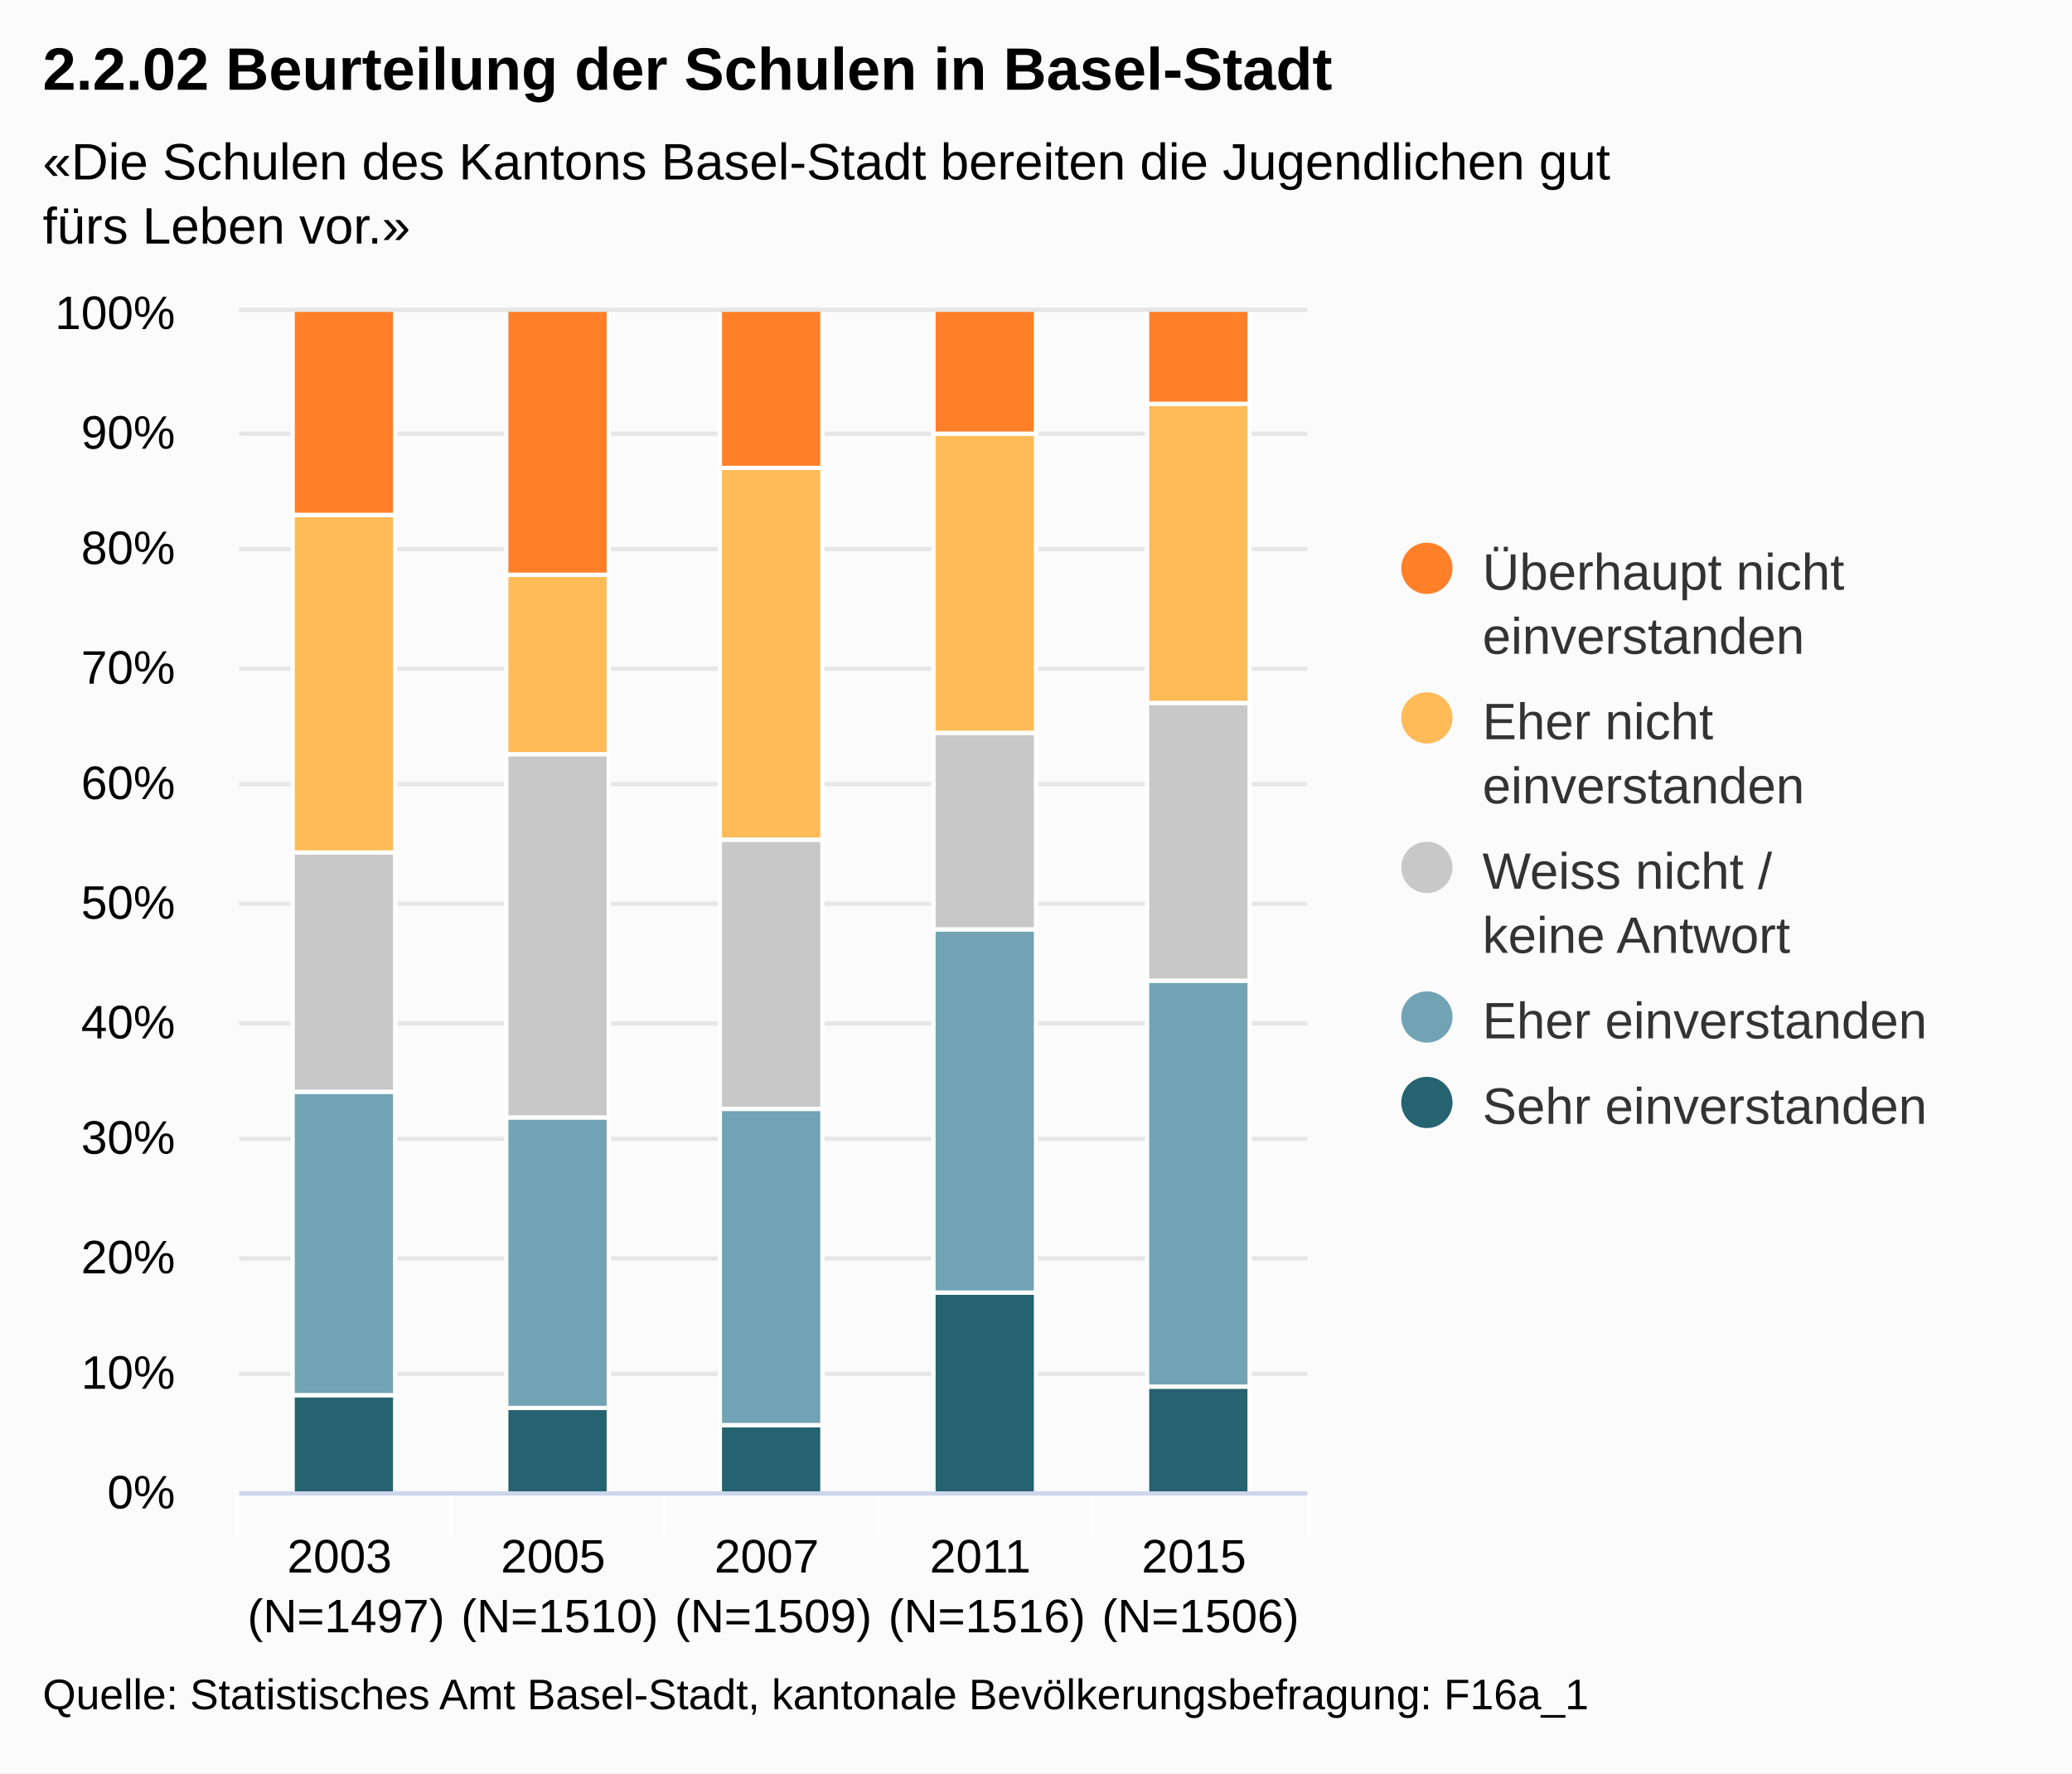
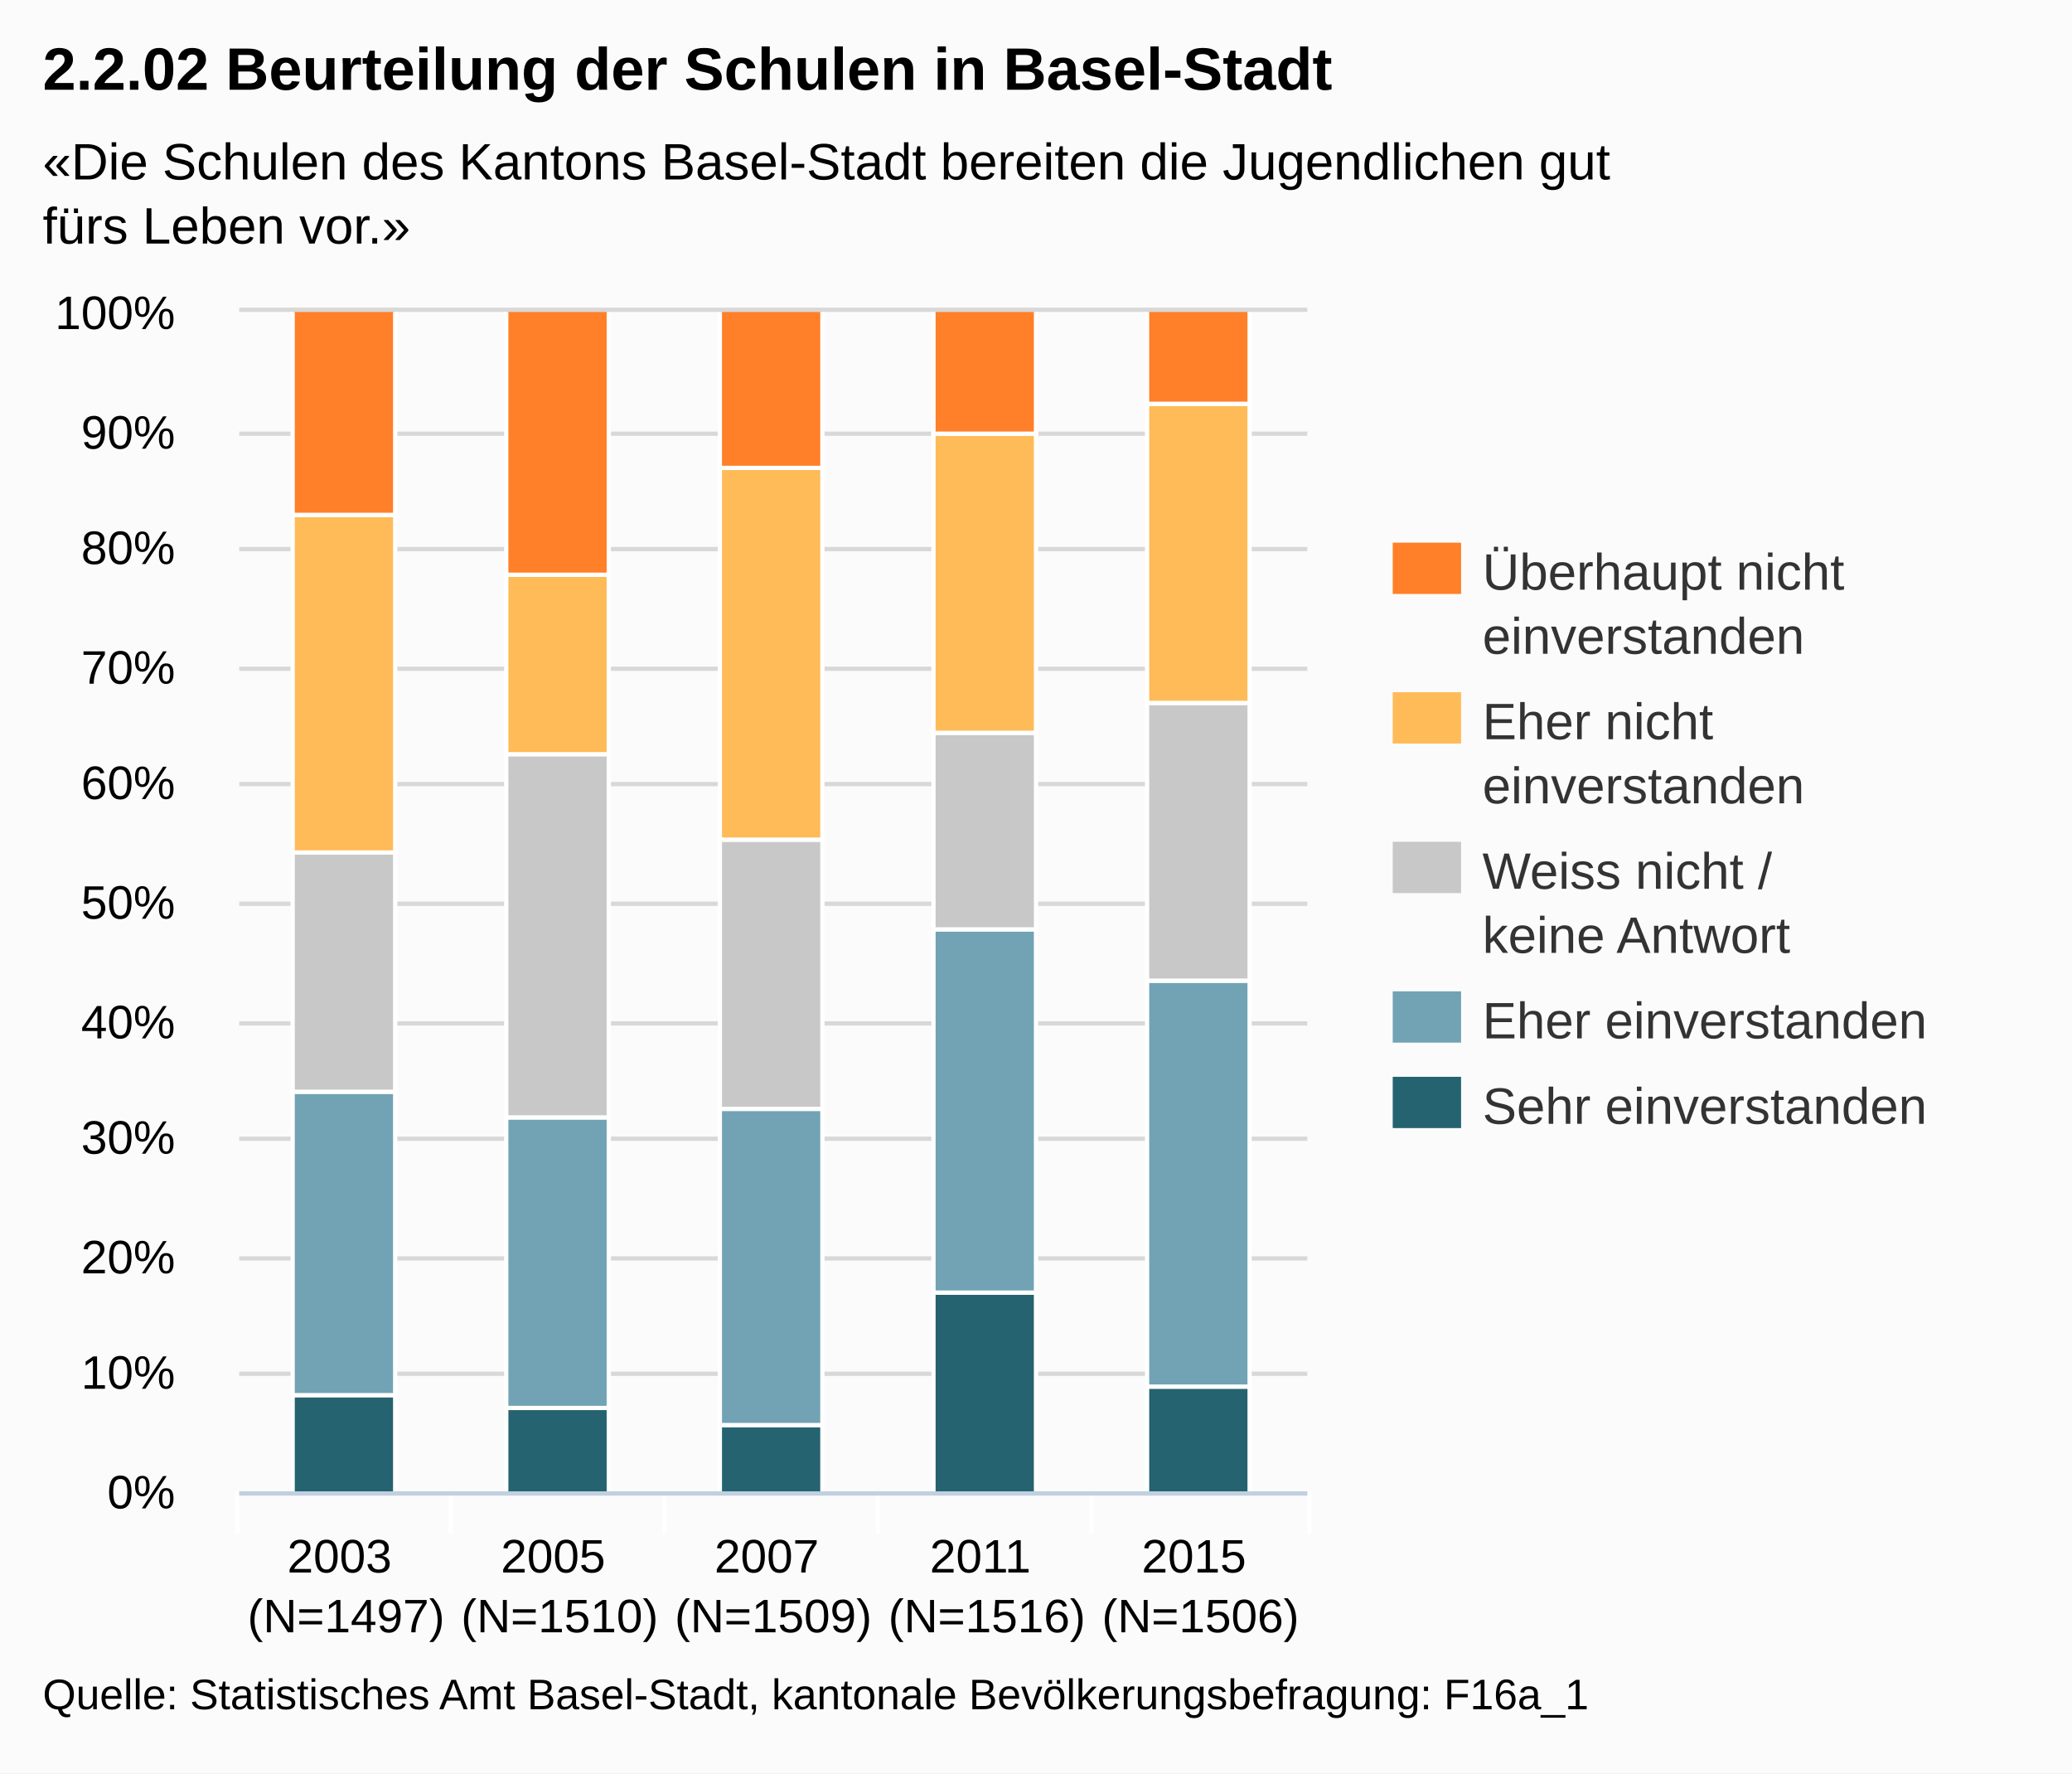
- <svg xmlns="http://www.w3.org/2000/svg" version="1.1" class="highcharts-root" style="font-family:Arial;font-size:12px;" viewBox="0 0 485 415">
+ <svg xmlns="http://www.w3.org/2000/svg" version="1.1" style="font-family:Arial;font-size:12px;" viewBox="0 0 485 415">
  <defs>
    <clipPath id="highcharts-1">
-       <rect x="0" y="0" width="250" height="276" fill="none" />
+       <rect x="0" y="0" width="250" height="276" />
    </clipPath>
  </defs>
-   <rect fill="#fbfbfb" class="highcharts-background" x="0" y="0" width="485" height="415" rx="0" ry="0" />
-   <rect fill="none" class="highcharts-plot-background" x="56" y="73" width="250" height="276" />
-   <g class="highcharts-grid highcharts-xaxis-grid ">
-     <path fill="none" class="highcharts-grid-line" d="M 105.5 73 L 105.5 349" opacity="1" />
-     <path fill="none" class="highcharts-grid-line" d="M 155.5 73 L 155.5 349" opacity="1" />
-     <path fill="none" class="highcharts-grid-line" d="M 205.5 73 L 205.5 349" opacity="1" />
-     <path fill="none" class="highcharts-grid-line" d="M 255.5 73 L 255.5 349" opacity="1" />
-     <path fill="none" class="highcharts-grid-line" d="M 305.5 73 L 305.5 349" opacity="1" />
-     <path fill="none" class="highcharts-grid-line" d="M 55.5 73 L 55.5 349" opacity="1" />
+   <rect x="0" y="0" width="485" height="415" fill="#fbfbfb" class=" highcharts-background" />
+   <g class="highcharts-grid" />
+   <g class="highcharts-grid">
+     <path fill="none" d="M 56 349.5 L 306 349.5" stroke="#D8D8D8" stroke-width="1" opacity="1" />
+     <path fill="none" d="M 56 321.5 L 306 321.5" stroke="#D8D8D8" stroke-width="1" opacity="1" />
+     <path fill="none" d="M 56 294.5 L 306 294.5" stroke="#D8D8D8" stroke-width="1" opacity="1" />
+     <path fill="none" d="M 56 266.5 L 306 266.5" stroke="#D8D8D8" stroke-width="1" opacity="1" />
+     <path fill="none" d="M 56 239.5 L 306 239.5" stroke="#D8D8D8" stroke-width="1" opacity="1" />
+     <path fill="none" d="M 56 211.5 L 306 211.5" stroke="#D8D8D8" stroke-width="1" opacity="1" />
+     <path fill="none" d="M 56 183.5 L 306 183.5" stroke="#D8D8D8" stroke-width="1" opacity="1" />
+     <path fill="none" d="M 56 156.5 L 306 156.5" stroke="#D8D8D8" stroke-width="1" opacity="1" />
+     <path fill="none" d="M 56 128.5 L 306 128.5" stroke="#D8D8D8" stroke-width="1" opacity="1" />
+     <path fill="none" d="M 56 101.5 L 306 101.5" stroke="#D8D8D8" stroke-width="1" opacity="1" />
+     <path fill="none" d="M 56 72.5 L 306 72.5" stroke="#D8D8D8" stroke-width="1" opacity="1" />
  </g>
-   <g class="highcharts-grid highcharts-yaxis-grid ">
-     <path fill="none" stroke="#e6e6e6" stroke-width="1" class="highcharts-grid-line" d="M 56 349.5 L 306 349.5" opacity="1" />
-     <path fill="none" stroke="#e6e6e6" stroke-width="1" class="highcharts-grid-line" d="M 56 321.5 L 306 321.5" opacity="1" />
-     <path fill="none" stroke="#e6e6e6" stroke-width="1" class="highcharts-grid-line" d="M 56 294.5 L 306 294.5" opacity="1" />
-     <path fill="none" stroke="#e6e6e6" stroke-width="1" class="highcharts-grid-line" d="M 56 266.5 L 306 266.5" opacity="1" />
-     <path fill="none" stroke="#e6e6e6" stroke-width="1" class="highcharts-grid-line" d="M 56 239.5 L 306 239.5" opacity="1" />
-     <path fill="none" stroke="#e6e6e6" stroke-width="1" class="highcharts-grid-line" d="M 56 211.5 L 306 211.5" opacity="1" />
-     <path fill="none" stroke="#e6e6e6" stroke-width="1" class="highcharts-grid-line" d="M 56 183.5 L 306 183.5" opacity="1" />
-     <path fill="none" stroke="#e6e6e6" stroke-width="1" class="highcharts-grid-line" d="M 56 156.5 L 306 156.5" opacity="1" />
-     <path fill="none" stroke="#e6e6e6" stroke-width="1" class="highcharts-grid-line" d="M 56 128.5 L 306 128.5" opacity="1" />
-     <path fill="none" stroke="#e6e6e6" stroke-width="1" class="highcharts-grid-line" d="M 56 101.5 L 306 101.5" opacity="1" />
-     <path fill="none" stroke="#e6e6e6" stroke-width="1" class="highcharts-grid-line" d="M 56 72.5 L 306 72.5" opacity="1" />
+   <g class="highcharts-axis">
+     <path fill="none" d="M 105.5 349 L 105.5 359" stroke="#FFFFFF" stroke-width="1" opacity="1" />
+     <path fill="none" d="M 155.5 349 L 155.5 359" stroke="#FFFFFF" stroke-width="1" opacity="1" />
+     <path fill="none" d="M 205.5 349 L 205.5 359" stroke="#FFFFFF" stroke-width="1" opacity="1" />
+     <path fill="none" d="M 255.5 349 L 255.5 359" stroke="#FFFFFF" stroke-width="1" opacity="1" />
+     <path fill="none" d="M 306.5 349 L 306.5 359" stroke="#FFFFFF" stroke-width="1" opacity="1" />
+     <path fill="none" d="M 55.5 349 L 55.5 359" stroke="#FFFFFF" stroke-width="1" opacity="1" />
+     <path fill="none" d="M 56 349.5 L 306 349.5" stroke="#C0D0E0" stroke-width="1" />
  </g>
-   <rect fill="none" class="highcharts-plot-border" x="56" y="73" width="250" height="276" />
-   <g class="highcharts-axis highcharts-xaxis ">
-     <path fill="none" class="highcharts-tick" stroke="#FFFFFF" stroke-width="1" d="M 105.5 349 L 105.5 359" opacity="1" />
-     <path fill="none" class="highcharts-tick" stroke="#FFFFFF" stroke-width="1" d="M 155.5 349 L 155.5 359" opacity="1" />
-     <path fill="none" class="highcharts-tick" stroke="#FFFFFF" stroke-width="1" d="M 205.5 349 L 205.5 359" opacity="1" />
-     <path fill="none" class="highcharts-tick" stroke="#FFFFFF" stroke-width="1" d="M 255.5 349 L 255.5 359" opacity="1" />
-     <path fill="none" class="highcharts-tick" stroke="#FFFFFF" stroke-width="1" d="M 306.5 349 L 306.5 359" opacity="1" />
-     <path fill="none" class="highcharts-tick" stroke="#FFFFFF" stroke-width="1" d="M 55.5 349 L 55.5 359" opacity="1" />
-     <path fill="none" class="highcharts-axis-line" stroke="#ccd6eb" stroke-width="1" d="M 56 349.5 L 306 349.5" />
-   </g>
-   <g class="highcharts-axis highcharts-yaxis ">
-     <path fill="none" class="highcharts-axis-line" d="M 56 73 L 56 349" />
-   </g>
+   <g class="highcharts-axis" />
  <g class="highcharts-series-group">
-     <g class="highcharts-series highcharts-series-0 highcharts-column-series highcharts-color-undefined highcharts-tracker" transform="translate(56,73) scale(1 1)" width="276" height="250" clip-path="url(#highcharts-1)">
-       <rect x="12.5" y="253.5" width="24" height="23" fill="#256370" class="highcharts-point" stroke="#ffffff" stroke-width="1" />
-       <rect x="62.5" y="256.5" width="24" height="20" fill="#256370" class="highcharts-point" stroke="#ffffff" stroke-width="1" />
-       <rect x="112.5" y="260.5" width="24" height="16" fill="#256370" class="highcharts-point" stroke="#ffffff" stroke-width="1" />
-       <rect x="162.5" y="229.5" width="24" height="47" fill="#256370" class="highcharts-point" stroke="#ffffff" stroke-width="1" />
-       <rect x="212.5" y="251.5" width="24" height="25" fill="#256370" class="highcharts-point" stroke="#ffffff" stroke-width="1" />
+     <g class="highcharts-series highcharts-series-0 highcharts-tracker" transform="translate(56,73) scale(1 1)" style="" clip-path="url(#highcharts-1)">
+       <rect x="12.5" y="253.5" width="24" height="23" stroke="#FFFFFF" stroke-width="1" fill="#256370" rx="0" ry="0" />
+       <rect x="62.5" y="256.5" width="24" height="20" stroke="#FFFFFF" stroke-width="1" fill="#256370" rx="0" ry="0" />
+       <rect x="112.5" y="260.5" width="24" height="16" stroke="#FFFFFF" stroke-width="1" fill="#256370" rx="0" ry="0" />
+       <rect x="162.5" y="229.5" width="24" height="47" stroke="#FFFFFF" stroke-width="1" fill="#256370" rx="0" ry="0" />
+       <rect x="212.5" y="251.5" width="24" height="25" stroke="#FFFFFF" stroke-width="1" fill="#256370" rx="0" ry="0" />
    </g>
-     <g class="highcharts-markers highcharts-series-0 highcharts-column-series highcharts-color-undefined " transform="translate(56,73) scale(1 1)" width="276" height="250" clip-path="none" />
-     <g class="highcharts-series highcharts-series-1 highcharts-column-series highcharts-color-undefined highcharts-tracker" transform="translate(56,73) scale(1 1)" width="276" height="250" clip-path="url(#highcharts-1)">
-       <rect x="12.5" y="182.5" width="24" height="71" fill="#71A3B5" class="highcharts-point" stroke="#ffffff" stroke-width="1" />
-       <rect x="62.5" y="188.5" width="24" height="68" fill="#71A3B5" class="highcharts-point" stroke="#ffffff" stroke-width="1" />
-       <rect x="112.5" y="186.5" width="24" height="74" fill="#71A3B5" class="highcharts-point" stroke="#ffffff" stroke-width="1" />
-       <rect x="162.5" y="144.5" width="24" height="85" fill="#71A3B5" class="highcharts-point" stroke="#ffffff" stroke-width="1" />
-       <rect x="212.5" y="156.5" width="24" height="95" fill="#71A3B5" class="highcharts-point" stroke="#ffffff" stroke-width="1" />
+     <g class="highcharts-markers highcharts-series-0" transform="translate(56,73) scale(1 1)" clip-path="none" />
+     <g class="highcharts-series highcharts-series-1 highcharts-tracker" transform="translate(56,73) scale(1 1)" style="" clip-path="url(#highcharts-1)">
+       <rect x="12.5" y="182.5" width="24" height="71" stroke="#FFFFFF" stroke-width="1" fill="#71A3B5" rx="0" ry="0" />
+       <rect x="62.5" y="188.5" width="24" height="68" stroke="#FFFFFF" stroke-width="1" fill="#71A3B5" rx="0" ry="0" />
+       <rect x="112.5" y="186.5" width="24" height="74" stroke="#FFFFFF" stroke-width="1" fill="#71A3B5" rx="0" ry="0" />
+       <rect x="162.5" y="144.5" width="24" height="85" stroke="#FFFFFF" stroke-width="1" fill="#71A3B5" rx="0" ry="0" />
+       <rect x="212.5" y="156.5" width="24" height="95" stroke="#FFFFFF" stroke-width="1" fill="#71A3B5" rx="0" ry="0" />
    </g>
-     <g class="highcharts-markers highcharts-series-1 highcharts-column-series highcharts-color-undefined " transform="translate(56,73) scale(1 1)" width="276" height="250" clip-path="none" />
-     <g class="highcharts-series highcharts-series-2 highcharts-column-series highcharts-color-undefined highcharts-tracker" transform="translate(56,73) scale(1 1)" width="276" height="250" clip-path="url(#highcharts-1)">
-       <rect x="12.5" y="126.5" width="24" height="56" fill="#C8C8C8" class="highcharts-point" stroke="#ffffff" stroke-width="1" />
-       <rect x="62.5" y="103.5" width="24" height="85" fill="#C8C8C8" class="highcharts-point" stroke="#ffffff" stroke-width="1" />
-       <rect x="112.5" y="123.5" width="24" height="63" fill="#C8C8C8" class="highcharts-point" stroke="#ffffff" stroke-width="1" />
-       <rect x="162.5" y="98.5" width="24" height="46" fill="#C8C8C8" class="highcharts-point" stroke="#ffffff" stroke-width="1" />
-       <rect x="212.5" y="91.5" width="24" height="65" fill="#C8C8C8" class="highcharts-point" stroke="#ffffff" stroke-width="1" />
+     <g class="highcharts-markers highcharts-series-1" transform="translate(56,73) scale(1 1)" clip-path="none" />
+     <g class="highcharts-series highcharts-series-2 highcharts-tracker" transform="translate(56,73) scale(1 1)" style="" clip-path="url(#highcharts-1)">
+       <rect x="12.5" y="126.5" width="24" height="56" stroke="#FFFFFF" stroke-width="1" fill="#C8C8C8" rx="0" ry="0" />
+       <rect x="62.5" y="103.5" width="24" height="85" stroke="#FFFFFF" stroke-width="1" fill="#C8C8C8" rx="0" ry="0" />
+       <rect x="112.5" y="123.5" width="24" height="63" stroke="#FFFFFF" stroke-width="1" fill="#C8C8C8" rx="0" ry="0" />
+       <rect x="162.5" y="98.5" width="24" height="46" stroke="#FFFFFF" stroke-width="1" fill="#C8C8C8" rx="0" ry="0" />
+       <rect x="212.5" y="91.5" width="24" height="65" stroke="#FFFFFF" stroke-width="1" fill="#C8C8C8" rx="0" ry="0" />
    </g>
-     <g class="highcharts-markers highcharts-series-2 highcharts-column-series highcharts-color-undefined " transform="translate(56,73) scale(1 1)" width="276" height="250" clip-path="none" />
-     <g class="highcharts-series highcharts-series-3 highcharts-column-series highcharts-color-undefined highcharts-tracker" transform="translate(56,73) scale(1 1)" width="276" height="250" clip-path="url(#highcharts-1)">
-       <rect x="12.5" y="47.5" width="24" height="79" fill="#FFBB58" class="highcharts-point" stroke="#ffffff" stroke-width="1" />
-       <rect x="62.5" y="61.5" width="24" height="42" fill="#FFBB58" class="highcharts-point" stroke="#ffffff" stroke-width="1" />
-       <rect x="112.5" y="36.5" width="24" height="87" fill="#FFBB58" class="highcharts-point" stroke="#ffffff" stroke-width="1" />
-       <rect x="162.5" y="28.5" width="24" height="70" fill="#FFBB58" class="highcharts-point" stroke="#ffffff" stroke-width="1" />
-       <rect x="212.5" y="21.5" width="24" height="70" fill="#FFBB58" class="highcharts-point" stroke="#ffffff" stroke-width="1" />
+     <g class="highcharts-markers highcharts-series-2" transform="translate(56,73) scale(1 1)" clip-path="none" />
+     <g class="highcharts-series highcharts-series-3 highcharts-tracker" transform="translate(56,73) scale(1 1)" style="" clip-path="url(#highcharts-1)">
+       <rect x="12.5" y="47.5" width="24" height="79" stroke="#FFFFFF" stroke-width="1" fill="#FFBB58" rx="0" ry="0" />
+       <rect x="62.5" y="61.5" width="24" height="42" stroke="#FFFFFF" stroke-width="1" fill="#FFBB58" rx="0" ry="0" />
+       <rect x="112.5" y="36.5" width="24" height="87" stroke="#FFFFFF" stroke-width="1" fill="#FFBB58" rx="0" ry="0" />
+       <rect x="162.5" y="28.5" width="24" height="70" stroke="#FFFFFF" stroke-width="1" fill="#FFBB58" rx="0" ry="0" />
+       <rect x="212.5" y="21.5" width="24" height="70" stroke="#FFFFFF" stroke-width="1" fill="#FFBB58" rx="0" ry="0" />
    </g>
-     <g class="highcharts-markers highcharts-series-3 highcharts-column-series highcharts-color-undefined " transform="translate(56,73) scale(1 1)" width="276" height="250" clip-path="none" />
-     <g class="highcharts-series highcharts-series-4 highcharts-column-series highcharts-color-undefined highcharts-tracker" transform="translate(56,73) scale(1 1)" width="276" height="250" clip-path="url(#highcharts-1)">
-       <rect x="12.5" y="-0.5" width="24" height="48" fill="#FF8028" class="highcharts-point" stroke="#ffffff" stroke-width="1" />
-       <rect x="62.5" y="-0.5" width="24" height="62" fill="#FF8028" class="highcharts-point" stroke="#ffffff" stroke-width="1" />
-       <rect x="112.5" y="-0.5" width="24" height="37" fill="#FF8028" class="highcharts-point" stroke="#ffffff" stroke-width="1" />
-       <rect x="162.5" y="-0.5" width="24" height="29" fill="#FF8028" class="highcharts-point" stroke="#ffffff" stroke-width="1" />
-       <rect x="212.5" y="-0.5" width="24" height="22" fill="#FF8028" class="highcharts-point" stroke="#ffffff" stroke-width="1" />
+     <g class="highcharts-markers highcharts-series-3" transform="translate(56,73) scale(1 1)" clip-path="none" />
+     <g class="highcharts-series highcharts-series-4 highcharts-tracker" transform="translate(56,73) scale(1 1)" style="" clip-path="url(#highcharts-1)">
+       <rect x="12.5" y="-0.5" width="24" height="48" stroke="#FFFFFF" stroke-width="1" fill="#FF8028" rx="0" ry="0" />
+       <rect x="62.5" y="-0.5" width="24" height="62" stroke="#FFFFFF" stroke-width="1" fill="#FF8028" rx="0" ry="0" />
+       <rect x="112.5" y="-0.5" width="24" height="37" stroke="#FFFFFF" stroke-width="1" fill="#FF8028" rx="0" ry="0" />
+       <rect x="162.5" y="-0.5" width="24" height="29" stroke="#FFFFFF" stroke-width="1" fill="#FF8028" rx="0" ry="0" />
+       <rect x="212.5" y="-0.5" width="24" height="22" stroke="#FFFFFF" stroke-width="1" fill="#FF8028" rx="0" ry="0" />
    </g>
-     <g class="highcharts-markers highcharts-series-4 highcharts-column-series highcharts-color-undefined " transform="translate(56,73) scale(1 1)" width="276" height="250" clip-path="none" />
+     <g class="highcharts-markers highcharts-series-4" transform="translate(56,73) scale(1 1)" clip-path="none" />
  </g>
  <text x="10" text-anchor="start" class="highcharts-title" style="color:#000000;font-size:14px;font-weight:bold;fill:#000000;width:421px;" y="21">
    <tspan>2.2.02 Beurteilung der Schulen in Basel-Stadt</tspan>
  </text>
  <text x="10" text-anchor="start" class="highcharts-subtitle" style="color:#000000;font-size:12px;fill:#000000;width:421px;" y="42">
    <tspan>«Die Schulen des Kantons Basel-Stadt bereiten die Jugendlichen gut</tspan>
    <tspan dy="15" x="10">fürs Leben vor.»</tspan>
  </text>
  <g class="highcharts-legend" transform="translate(318,120)">
-     <rect fill="none" class="highcharts-legend-box" rx="0" ry="0" x="0" y="0" width="156" height="156" visibility="visible" />
    <g>
      <g>
-         <g class="highcharts-legend-item highcharts-column-series highcharts-color-undefined highcharts-series-4" transform="translate(8,3)">
+         <g class="highcharts-legend-item" transform="translate(8,3)">
          <text x="21" style="color:#333333;font-size:12px;font-weight:normal;cursor:pointer;fill:#333333;" text-anchor="start" y="15">
            <tspan>Überhaupt nicht</tspan>
            <tspan x="21" dy="15">einverstanden</tspan>
          </text>
-           <rect x="2" y="4" width="12" height="12" fill="#FF8028" rx="6" ry="6" class="highcharts-point" />
+           <rect x="0" y="4" width="16" height="12" fill="#FF8028" />
        </g>
-         <g class="highcharts-legend-item highcharts-column-series highcharts-color-undefined highcharts-series-3" transform="translate(8,38)">
+         <g class="highcharts-legend-item" transform="translate(8,38)">
          <text x="21" y="15" style="color:#333333;font-size:12px;font-weight:normal;cursor:pointer;fill:#333333;" text-anchor="start">
            <tspan>Eher nicht</tspan>
            <tspan x="21" dy="15">einverstanden</tspan>
          </text>
-           <rect x="2" y="4" width="12" height="12" fill="#FFBB58" rx="6" ry="6" class="highcharts-point" />
+           <rect x="0" y="4" width="16" height="12" fill="#FFBB58" />
        </g>
-         <g class="highcharts-legend-item highcharts-column-series highcharts-color-undefined highcharts-series-2" transform="translate(8,73)">
+         <g class="highcharts-legend-item" transform="translate(8,73)">
          <text x="21" y="15" style="color:#333333;font-size:12px;font-weight:normal;cursor:pointer;fill:#333333;" text-anchor="start">
            <tspan>Weiss nicht /</tspan>
            <tspan x="21" dy="15">keine Antwort</tspan>
          </text>
-           <rect x="2" y="4" width="12" height="12" fill="#C8C8C8" rx="6" ry="6" class="highcharts-point" />
+           <rect x="0" y="4" width="16" height="12" fill="#C8C8C8" />
        </g>
-         <g class="highcharts-legend-item highcharts-column-series highcharts-color-undefined highcharts-series-1" transform="translate(8,108)">
+         <g class="highcharts-legend-item" transform="translate(8,108)">
          <text x="21" y="15" style="color:#333333;font-size:12px;font-weight:normal;cursor:pointer;fill:#333333;" text-anchor="start">
            <tspan>Eher einverstanden</tspan>
          </text>
-           <rect x="2" y="4" width="12" height="12" fill="#71A3B5" rx="6" ry="6" class="highcharts-point" />
+           <rect x="0" y="4" width="16" height="12" fill="#71A3B5" />
        </g>
-         <g class="highcharts-legend-item highcharts-column-series highcharts-color-undefined highcharts-series-0" transform="translate(8,128)">
+         <g class="highcharts-legend-item" transform="translate(8,128)">
          <text x="21" y="15" style="color:#333333;font-size:12px;font-weight:normal;cursor:pointer;fill:#333333;" text-anchor="start">
            <tspan>Sehr einverstanden</tspan>
          </text>
-           <rect x="2" y="4" width="12" height="12" fill="#256370" rx="6" ry="6" class="highcharts-point" />
+           <rect x="0" y="4" width="16" height="12" fill="#256370" />
        </g>
      </g>
    </g>
  </g>
-   <g class="highcharts-axis-labels highcharts-xaxis-labels ">
+   <g class="highcharts-axis-labels highcharts-xaxis-labels">
    <text x="81" style="color:#000000;cursor:default;font-size:11px;fill:#000000;width:50;text-overflow:ellipsis;" text-anchor="middle" transform="translate(0,0)" y="368" opacity="1">
      <tspan>2003</tspan>
      <tspan x="81" dy="14">(N=1497)</tspan>
    </text>
    <text x="131" style="color:#000000;cursor:default;font-size:11px;fill:#000000;width:50;text-overflow:ellipsis;" text-anchor="middle" transform="translate(0,0)" y="368" opacity="1">
      <tspan>2005</tspan>
      <tspan x="131" dy="14">(N=1510)</tspan>
    </text>
    <text x="181" style="color:#000000;cursor:default;font-size:11px;fill:#000000;width:50;text-overflow:ellipsis;" text-anchor="middle" transform="translate(0,0)" y="368" opacity="1">
      <tspan>2007</tspan>
      <tspan x="181" dy="14">(N=1509)</tspan>
    </text>
    <text x="231" style="color:#000000;cursor:default;font-size:11px;fill:#000000;width:50;text-overflow:ellipsis;" text-anchor="middle" transform="translate(0,0)" y="368" opacity="1">
      <tspan>2011</tspan>
      <tspan x="231" dy="14">(N=1516)</tspan>
    </text>
    <text x="281" style="color:#000000;cursor:default;font-size:11px;fill:#000000;width:50;text-overflow:ellipsis;" text-anchor="middle" transform="translate(0,0)" y="368" opacity="1">
      <tspan>2015</tspan>
      <tspan x="281" dy="14">(N=1506)</tspan>
    </text>
  </g>
-   <g class="highcharts-axis-labels highcharts-yaxis-labels ">
+   <g class="highcharts-axis-labels highcharts-yaxis-labels">
    <text x="41" style="color:#000000;cursor:default;font-size:11px;fill:#000000;width:150px;text-overflow:clip;" text-anchor="end" transform="translate(0,0)" y="353" opacity="1">
      <tspan>0%</tspan>
    </text>
    <text x="41" style="color:#000000;cursor:default;font-size:11px;fill:#000000;width:150px;text-overflow:clip;" text-anchor="end" transform="translate(0,0)" y="325" opacity="1">
      <tspan>10%</tspan>
    </text>
    <text x="41" style="color:#000000;cursor:default;font-size:11px;fill:#000000;width:150px;text-overflow:clip;" text-anchor="end" transform="translate(0,0)" y="298" opacity="1">
      <tspan>20%</tspan>
    </text>
    <text x="41" style="color:#000000;cursor:default;font-size:11px;fill:#000000;width:150px;text-overflow:clip;" text-anchor="end" transform="translate(0,0)" y="270" opacity="1">
      <tspan>30%</tspan>
    </text>
    <text x="41" style="color:#000000;cursor:default;font-size:11px;fill:#000000;width:150px;text-overflow:clip;" text-anchor="end" transform="translate(0,0)" y="243" opacity="1">
      <tspan>40%</tspan>
    </text>
    <text x="41" style="color:#000000;cursor:default;font-size:11px;fill:#000000;width:150px;text-overflow:clip;" text-anchor="end" transform="translate(0,0)" y="215" opacity="1">
      <tspan>50%</tspan>
    </text>
    <text x="41" style="color:#000000;cursor:default;font-size:11px;fill:#000000;width:150px;text-overflow:clip;" text-anchor="end" transform="translate(0,0)" y="187" opacity="1">
      <tspan>60%</tspan>
    </text>
    <text x="41" style="color:#000000;cursor:default;font-size:11px;fill:#000000;width:150px;text-overflow:clip;" text-anchor="end" transform="translate(0,0)" y="160" opacity="1">
      <tspan>70%</tspan>
    </text>
    <text x="41" style="color:#000000;cursor:default;font-size:11px;fill:#000000;width:150px;text-overflow:clip;" text-anchor="end" transform="translate(0,0)" y="132" opacity="1">
      <tspan>80%</tspan>
    </text>
    <text x="41" style="color:#000000;cursor:default;font-size:11px;fill:#000000;width:150px;text-overflow:clip;" text-anchor="end" transform="translate(0,0)" y="105" opacity="1">
      <tspan>90%</tspan>
    </text>
    <text x="41" style="color:#000000;cursor:default;font-size:11px;fill:#000000;width:150px;text-overflow:clip;" text-anchor="end" transform="translate(0,0)" y="77" opacity="1">
      <tspan>100%</tspan>
    </text>
  </g>
-   <text x="10" class="highcharts-credits" text-anchor="start" style="cursor:default;color:#000000;font-size:10px;fill:#000000;" y="400">
+   <g class="highcharts-tooltip" style="cursor:default;padding:0;pointer-events:none;white-space:nowrap;" transform="translate(0,-9000000000)">
+     <path fill="none" d="M 3.5 0.5 L 13.5 0.5 C 16.5 0.5 16.5 0.5 16.5 3.5 L 16.5 13.5 C 16.5 16.5 16.5 16.5 13.5 16.5 L 3.5 16.5 C 0.5 16.5 0.5 16.5 0.5 13.5 L 0.5 3.5 C 0.5 0.5 0.5 0.5 3.5 0.5" isShadow="true" stroke="black" stroke-width="5" transform="translate(1, 1)" opacity="0.05" />
+     <path fill="none" d="M 3.5 0.5 L 13.5 0.5 C 16.5 0.5 16.5 0.5 16.5 3.5 L 16.5 13.5 C 16.5 16.5 16.5 16.5 13.5 16.5 L 3.5 16.5 C 0.5 16.5 0.5 16.5 0.5 13.5 L 0.5 3.5 C 0.5 0.5 0.5 0.5 3.5 0.5" isShadow="true" stroke="black" stroke-width="3" transform="translate(1, 1)" opacity="0.1" />
+     <path fill="none" d="M 3.5 0.5 L 13.5 0.5 C 16.5 0.5 16.5 0.5 16.5 3.5 L 16.5 13.5 C 16.5 16.5 16.5 16.5 13.5 16.5 L 3.5 16.5 C 0.5 16.5 0.5 16.5 0.5 13.5 L 0.5 3.5 C 0.5 0.5 0.5 0.5 3.5 0.5" isShadow="true" stroke="black" stroke-width="1" transform="translate(1, 1)" opacity="0.15" />
+     <path fill="rgba(249, 249, 249, .85)" d="M 3.5 0.5 L 13.5 0.5 C 16.5 0.5 16.5 0.5 16.5 3.5 L 16.5 13.5 C 16.5 16.5 16.5 16.5 13.5 16.5 L 3.5 16.5 C 0.5 16.5 0.5 16.5 0.5 13.5 L 0.5 3.5 C 0.5 0.5 0.5 0.5 3.5 0.5" />
+     <text x="8" style="font-size:12px;color:#333333;fill:#333333;" y="20" />
+   </g>
+   <text x="10" text-anchor="start" style="cursor:default;color:#000000;font-size:10px;fill:#000000;" y="400">
    <tspan>Quelle: Statistisches Amt Basel-Stadt, kantonale Bevölkerungsbefragung: F16a_1</tspan>
  </text>
</svg>
